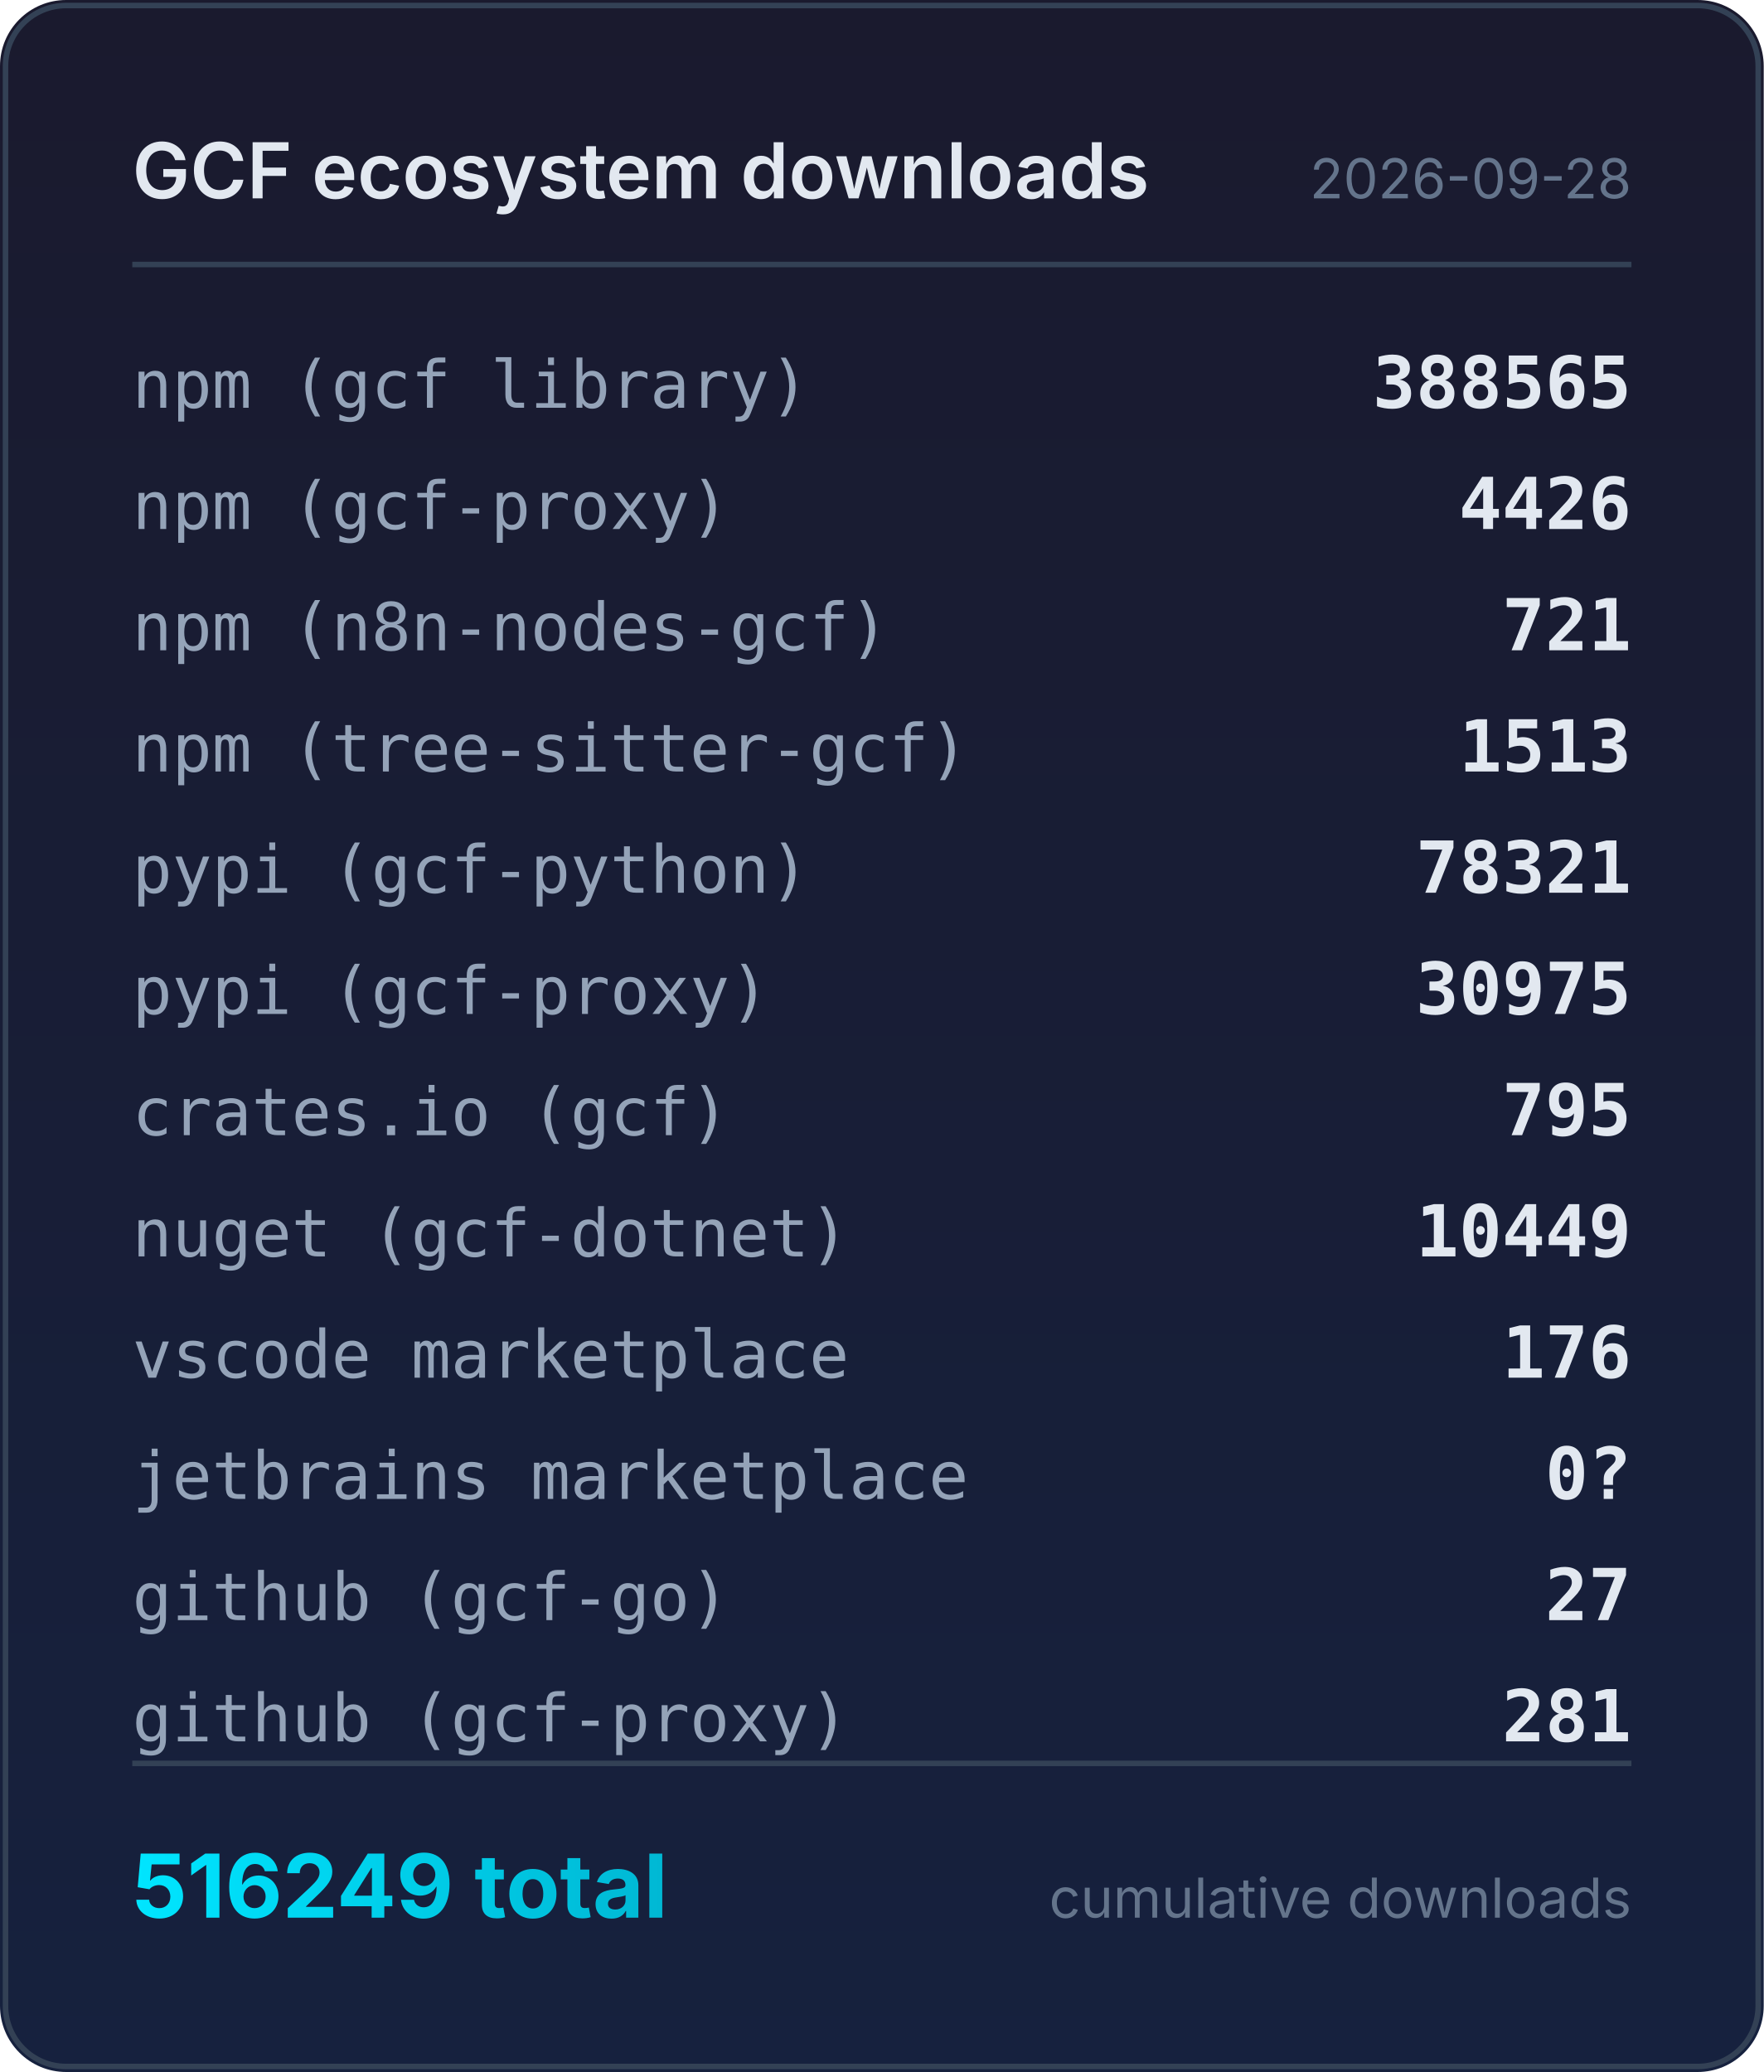
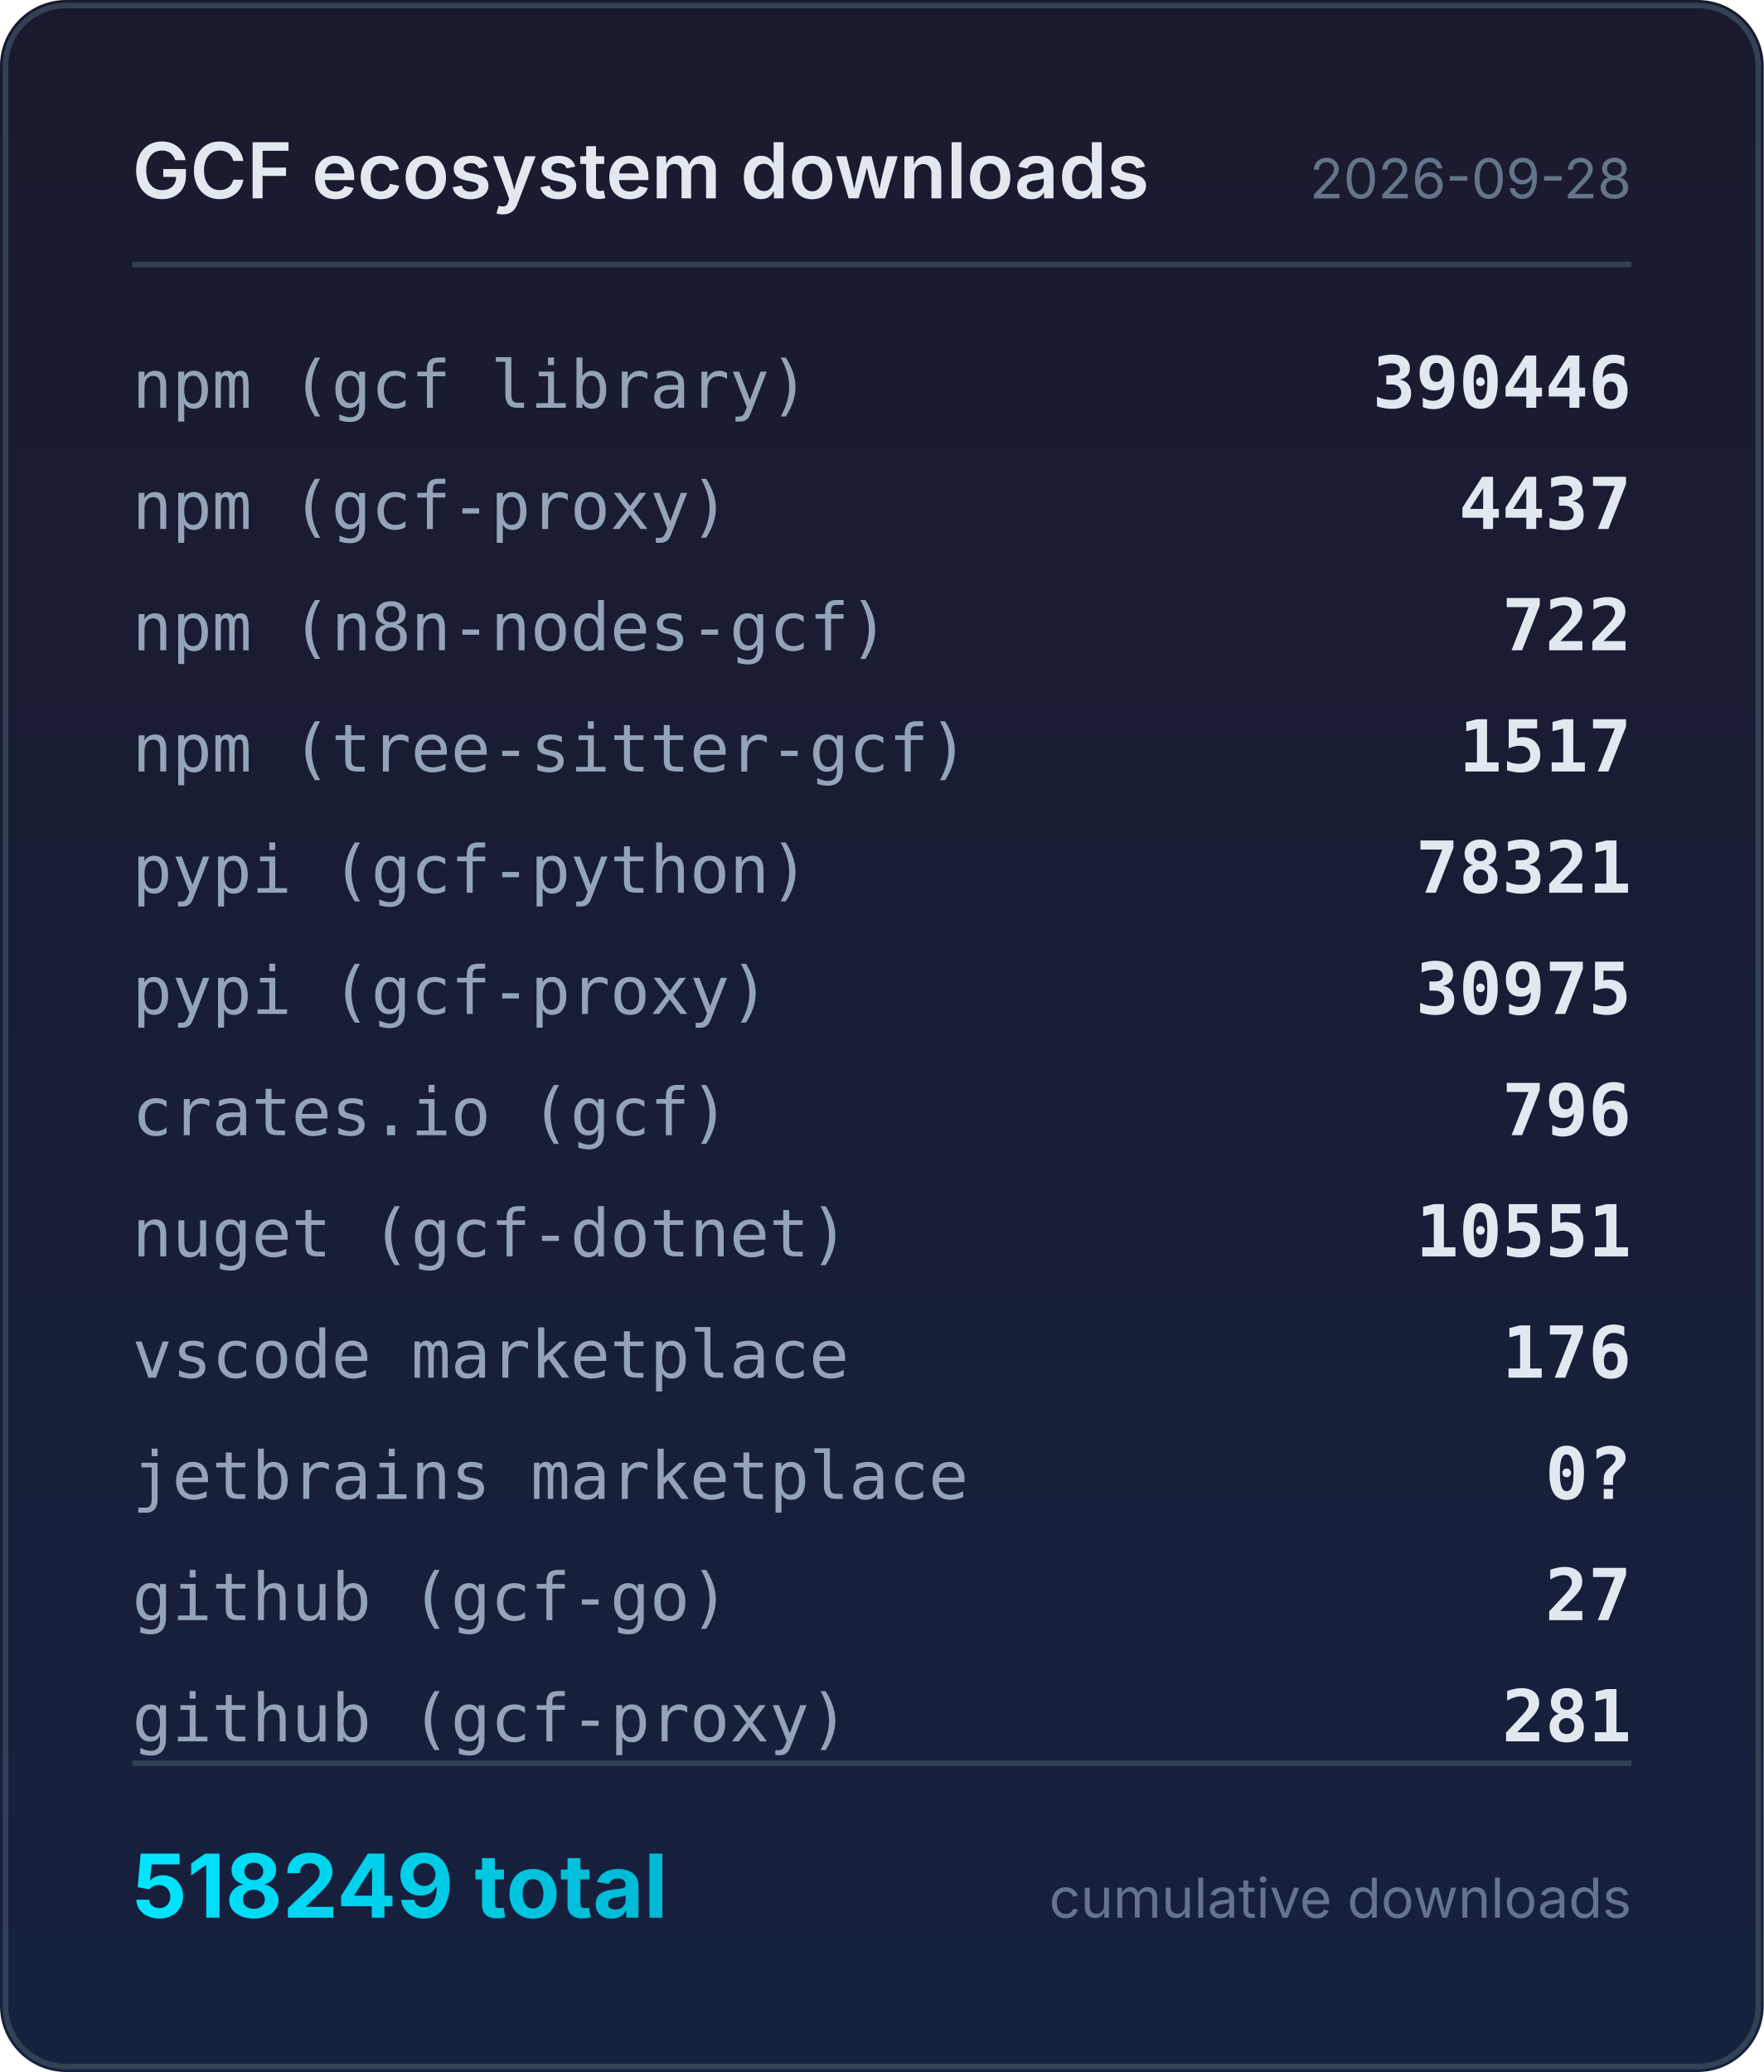
<svg xmlns="http://www.w3.org/2000/svg" width="320" height="376" viewBox="0 0 320 376">
  <defs>
    <linearGradient id="bg" x1="0" y1="0" x2="0" y2="1">
      <stop offset="0%" stop-color="#1a1a2e" />
      <stop offset="100%" stop-color="#16213e" />
    </linearGradient>
    <linearGradient id="accent" x1="0" y1="0" x2="1" y2="0">
      <stop offset="0%" stop-color="#00e5ff" />
      <stop offset="100%" stop-color="#00b8d4" />
    </linearGradient>
  </defs>
  <rect width="320" height="376" rx="12" fill="url(#bg)" />
  <rect x="1" y="1" width="318" height="374" rx="11" fill="none" stroke="#334155" stroke-width="1" />
  <text x="24" y="36" fill="#e2e8f0" font-family="system-ui,-apple-system,sans-serif" font-size="14" font-weight="600">GCF ecosystem downloads</text>
  <text x="296" y="36" fill="#64748b" font-family="system-ui,-apple-system,sans-serif" font-size="10" text-anchor="end">2026-09-28</text>
  <line x1="24" y1="48" x2="296" y2="48" stroke="#334155" stroke-width="1" />
  <text x="24" y="74" fill="#94a3b8" font-family="ui-monospace,monospace" font-size="12">npm (gcf library)</text>
-   <text x="296" y="74" fill="#e2e8f0" font-family="ui-monospace,monospace" font-size="13" font-weight="600" text-anchor="end">388565</text>
+   <text x="296" y="74" fill="#e2e8f0" font-family="ui-monospace,monospace" font-size="13" font-weight="600" text-anchor="end">390446</text>
  <text x="24" y="96" fill="#94a3b8" font-family="ui-monospace,monospace" font-size="12">npm (gcf-proxy)</text>
-   <text x="296" y="96" fill="#e2e8f0" font-family="ui-monospace,monospace" font-size="13" font-weight="600" text-anchor="end">4426</text>
+   <text x="296" y="96" fill="#e2e8f0" font-family="ui-monospace,monospace" font-size="13" font-weight="600" text-anchor="end">4437</text>
  <text x="24" y="118" fill="#94a3b8" font-family="ui-monospace,monospace" font-size="12">npm (n8n-nodes-gcf)</text>
-   <text x="296" y="118" fill="#e2e8f0" font-family="ui-monospace,monospace" font-size="13" font-weight="600" text-anchor="end">721</text>
+   <text x="296" y="118" fill="#e2e8f0" font-family="ui-monospace,monospace" font-size="13" font-weight="600" text-anchor="end">722</text>
  <text x="24" y="140" fill="#94a3b8" font-family="ui-monospace,monospace" font-size="12">npm (tree-sitter-gcf)</text>
-   <text x="296" y="140" fill="#e2e8f0" font-family="ui-monospace,monospace" font-size="13" font-weight="600" text-anchor="end">1513</text>
+   <text x="296" y="140" fill="#e2e8f0" font-family="ui-monospace,monospace" font-size="13" font-weight="600" text-anchor="end">1517</text>
  <text x="24" y="162" fill="#94a3b8" font-family="ui-monospace,monospace" font-size="12">pypi (gcf-python)</text>
  <text x="296" y="162" fill="#e2e8f0" font-family="ui-monospace,monospace" font-size="13" font-weight="600" text-anchor="end">78321</text>
  <text x="24" y="184" fill="#94a3b8" font-family="ui-monospace,monospace" font-size="12">pypi (gcf-proxy)</text>
  <text x="296" y="184" fill="#e2e8f0" font-family="ui-monospace,monospace" font-size="13" font-weight="600" text-anchor="end">30975</text>
  <text x="24" y="206" fill="#94a3b8" font-family="ui-monospace,monospace" font-size="12">crates.io (gcf)</text>
-   <text x="296" y="206" fill="#e2e8f0" font-family="ui-monospace,monospace" font-size="13" font-weight="600" text-anchor="end">795</text>
+   <text x="296" y="206" fill="#e2e8f0" font-family="ui-monospace,monospace" font-size="13" font-weight="600" text-anchor="end">796</text>
  <text x="24" y="228" fill="#94a3b8" font-family="ui-monospace,monospace" font-size="12">nuget (gcf-dotnet)</text>
-   <text x="296" y="228" fill="#e2e8f0" font-family="ui-monospace,monospace" font-size="13" font-weight="600" text-anchor="end">10449</text>
+   <text x="296" y="228" fill="#e2e8f0" font-family="ui-monospace,monospace" font-size="13" font-weight="600" text-anchor="end">10551</text>
  <text x="24" y="250" fill="#94a3b8" font-family="ui-monospace,monospace" font-size="12">vscode marketplace</text>
  <text x="296" y="250" fill="#e2e8f0" font-family="ui-monospace,monospace" font-size="13" font-weight="600" text-anchor="end">176</text>
  <text x="24" y="272" fill="#94a3b8" font-family="ui-monospace,monospace" font-size="12">jetbrains marketplace</text>
  <text x="296" y="272" fill="#e2e8f0" font-family="ui-monospace,monospace" font-size="13" font-weight="600" text-anchor="end">0?</text>
  <text x="24" y="294" fill="#94a3b8" font-family="ui-monospace,monospace" font-size="12">github (gcf-go)</text>
  <text x="296" y="294" fill="#e2e8f0" font-family="ui-monospace,monospace" font-size="13" font-weight="600" text-anchor="end">27</text>
  <text x="24" y="316" fill="#94a3b8" font-family="ui-monospace,monospace" font-size="12">github (gcf-proxy)</text>
  <text x="296" y="316" fill="#e2e8f0" font-family="ui-monospace,monospace" font-size="13" font-weight="600" text-anchor="end">281</text>
  <line x1="24" y1="320" x2="296" y2="320" stroke="#334155" stroke-width="1" />
-   <text x="24" y="348" fill="url(#accent)" font-family="system-ui,-apple-system,sans-serif" font-size="16" font-weight="700">516249 total</text>
+   <text x="24" y="348" fill="url(#accent)" font-family="system-ui,-apple-system,sans-serif" font-size="16" font-weight="700">518249 total</text>
  <text x="296" y="348" fill="#64748b" font-family="system-ui,-apple-system,sans-serif" font-size="10" text-anchor="end">cumulative downloads</text>
</svg>
